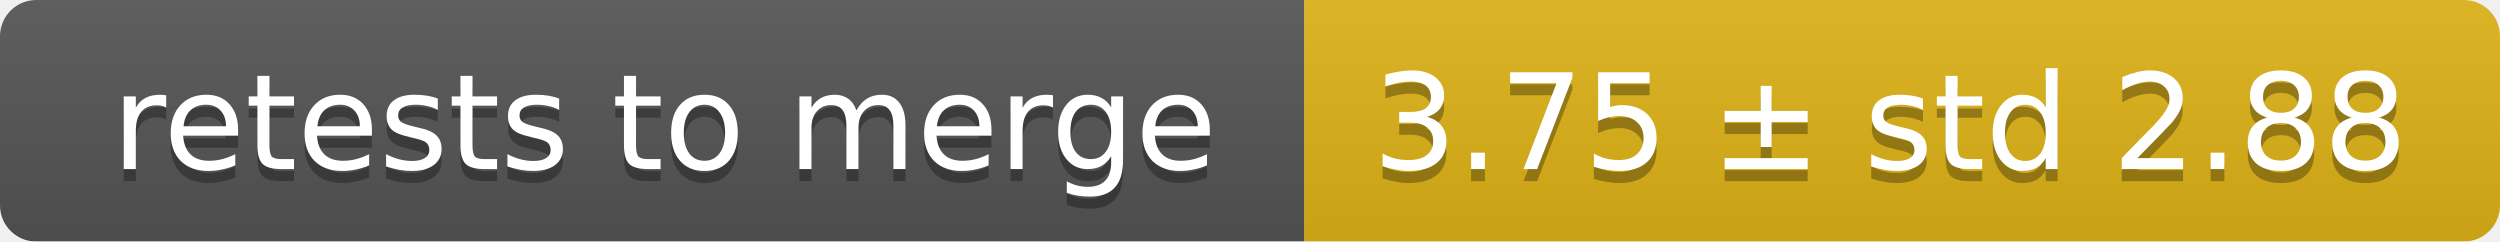
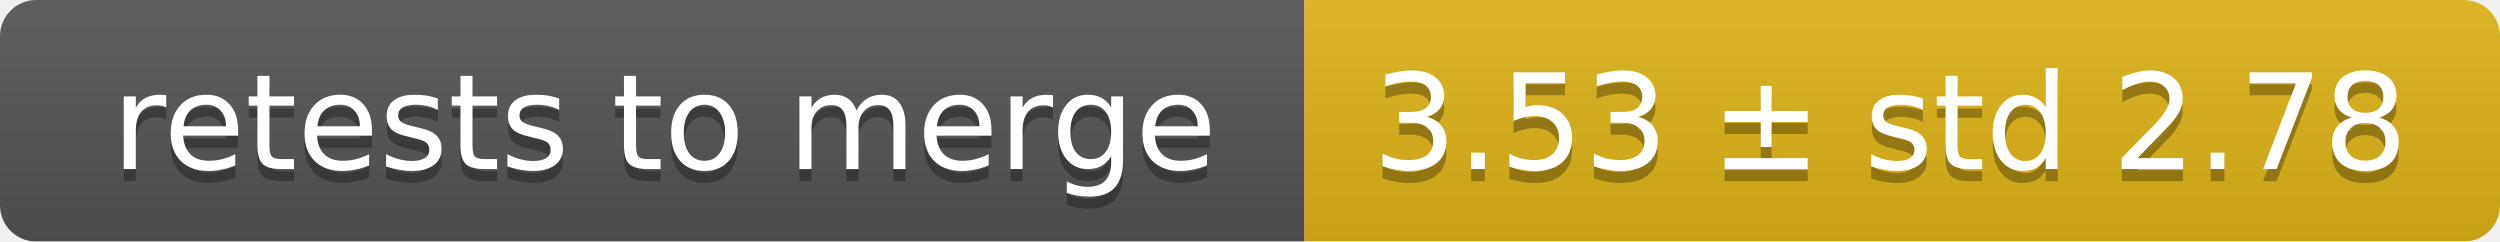
<svg xmlns="http://www.w3.org/2000/svg" width="207" height="20">
  <linearGradient id="smooth" x2="0" y2="100%">
    <stop offset="0" stop-color="#bbb" stop-opacity=".1" />
    <stop offset="1" stop-opacity=".1" />
  </linearGradient>
  <mask id="round">
    <rect width="207" height="20" rx="3" fill="#fff" />
  </mask>
  <g mask="url(#round)">
    <rect width="108" height="20" fill="#555" />
    <rect x="108" width="99" height="20" fill="#dfb317" />
    <rect width="207" height="20" fill="url(#smooth)" />
  </g>
  <g fill="#fff" text-anchor="middle" font-family="DejaVu Sans,Verdana,Geneva,sans-serif" font-size="11">
    <text x="55" y="15" fill="#010101" fill-opacity=".3">retests to merge</text>
    <text x="55" y="14">retests to merge</text>
-     <text x="156.5" y="15" fill="#010101" fill-opacity=".3">3.75 ± std 2.88</text>
-     <text x="156.5" y="14">3.75 ± std 2.88</text>
+     <text x="156.5" y="15" fill="#010101" fill-opacity=".3">3.53 ± std 2.78</text>
+     <text x="156.5" y="14">3.53 ± std 2.78</text>
  </g>
</svg>
